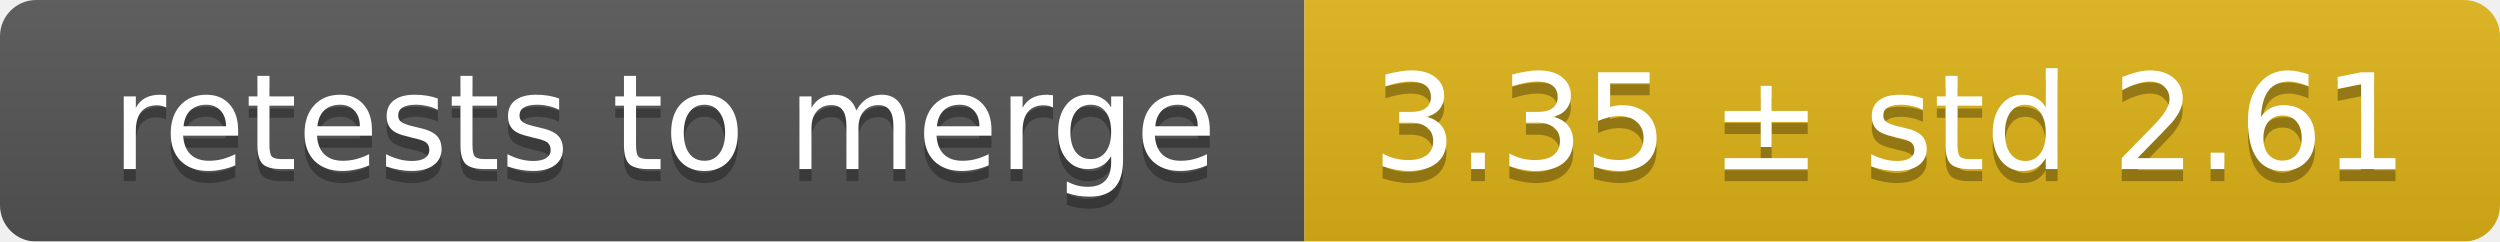
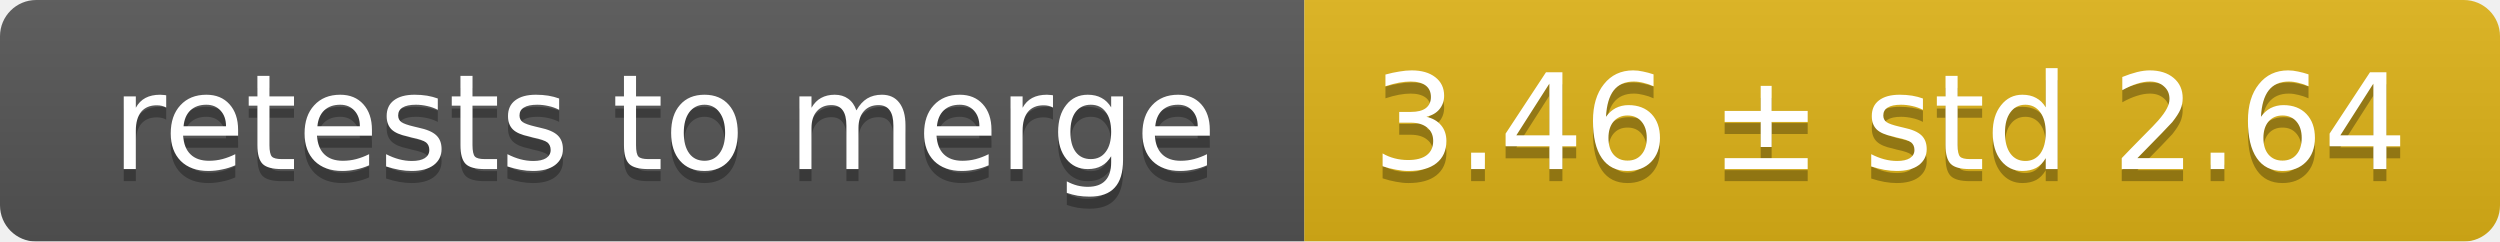
<svg xmlns="http://www.w3.org/2000/svg" width="207" height="20">
  <linearGradient id="smooth" x2="0" y2="100%">
    <stop offset="0" stop-color="#bbb" stop-opacity=".1" />
    <stop offset="1" stop-opacity=".1" />
  </linearGradient>
  <mask id="round">
    <rect width="207" height="20" rx="3" fill="#fff" />
  </mask>
  <g mask="url(#round)">
    <rect width="108" height="20" fill="#555" />
    <rect x="108" width="99" height="20" fill="#dfb317" />
    <rect width="207" height="20" fill="url(#smooth)" />
  </g>
  <g fill="#fff" text-anchor="middle" font-family="DejaVu Sans,Verdana,Geneva,sans-serif" font-size="11">
    <text x="55" y="15" fill="#010101" fill-opacity=".3">retests to merge</text>
    <text x="55" y="14">retests to merge</text>
-     <text x="156.5" y="15" fill="#010101" fill-opacity=".3">3.35 ± std 2.61</text>
-     <text x="156.5" y="14">3.35 ± std 2.61</text>
+     <text x="156.5" y="15" fill="#010101" fill-opacity=".3">3.46 ± std 2.64</text>
+     <text x="156.5" y="14">3.46 ± std 2.64</text>
  </g>
</svg>
